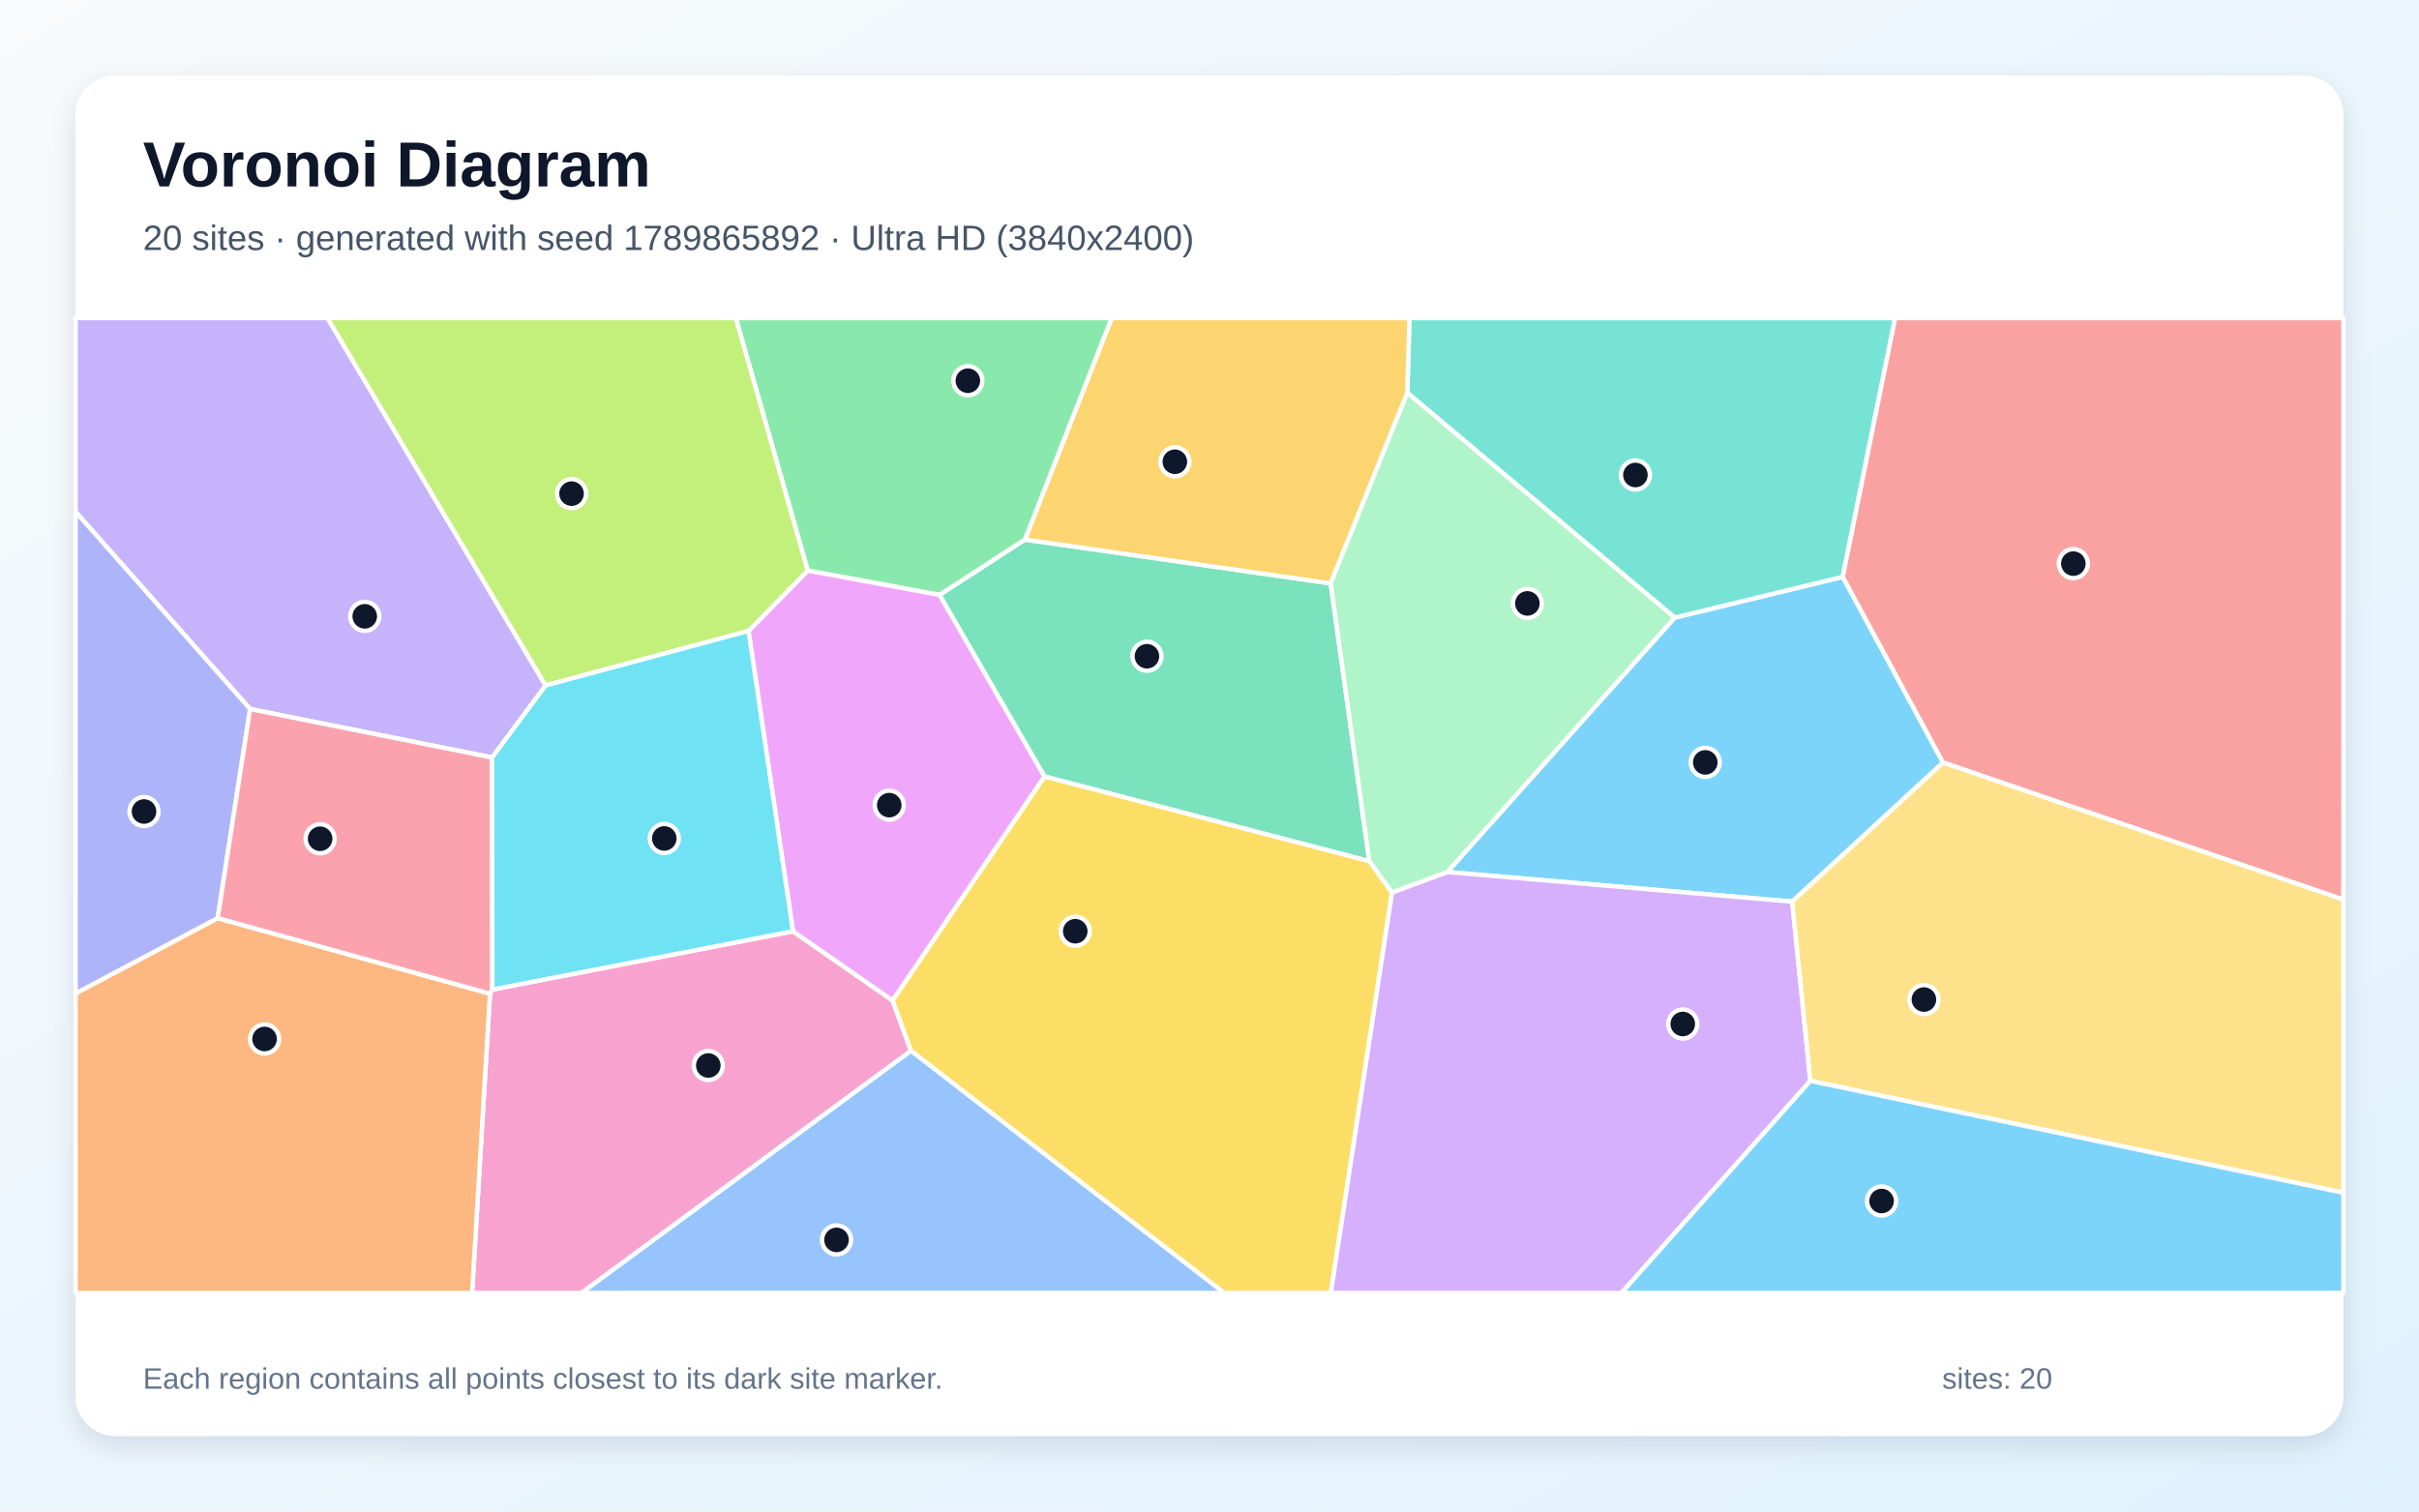
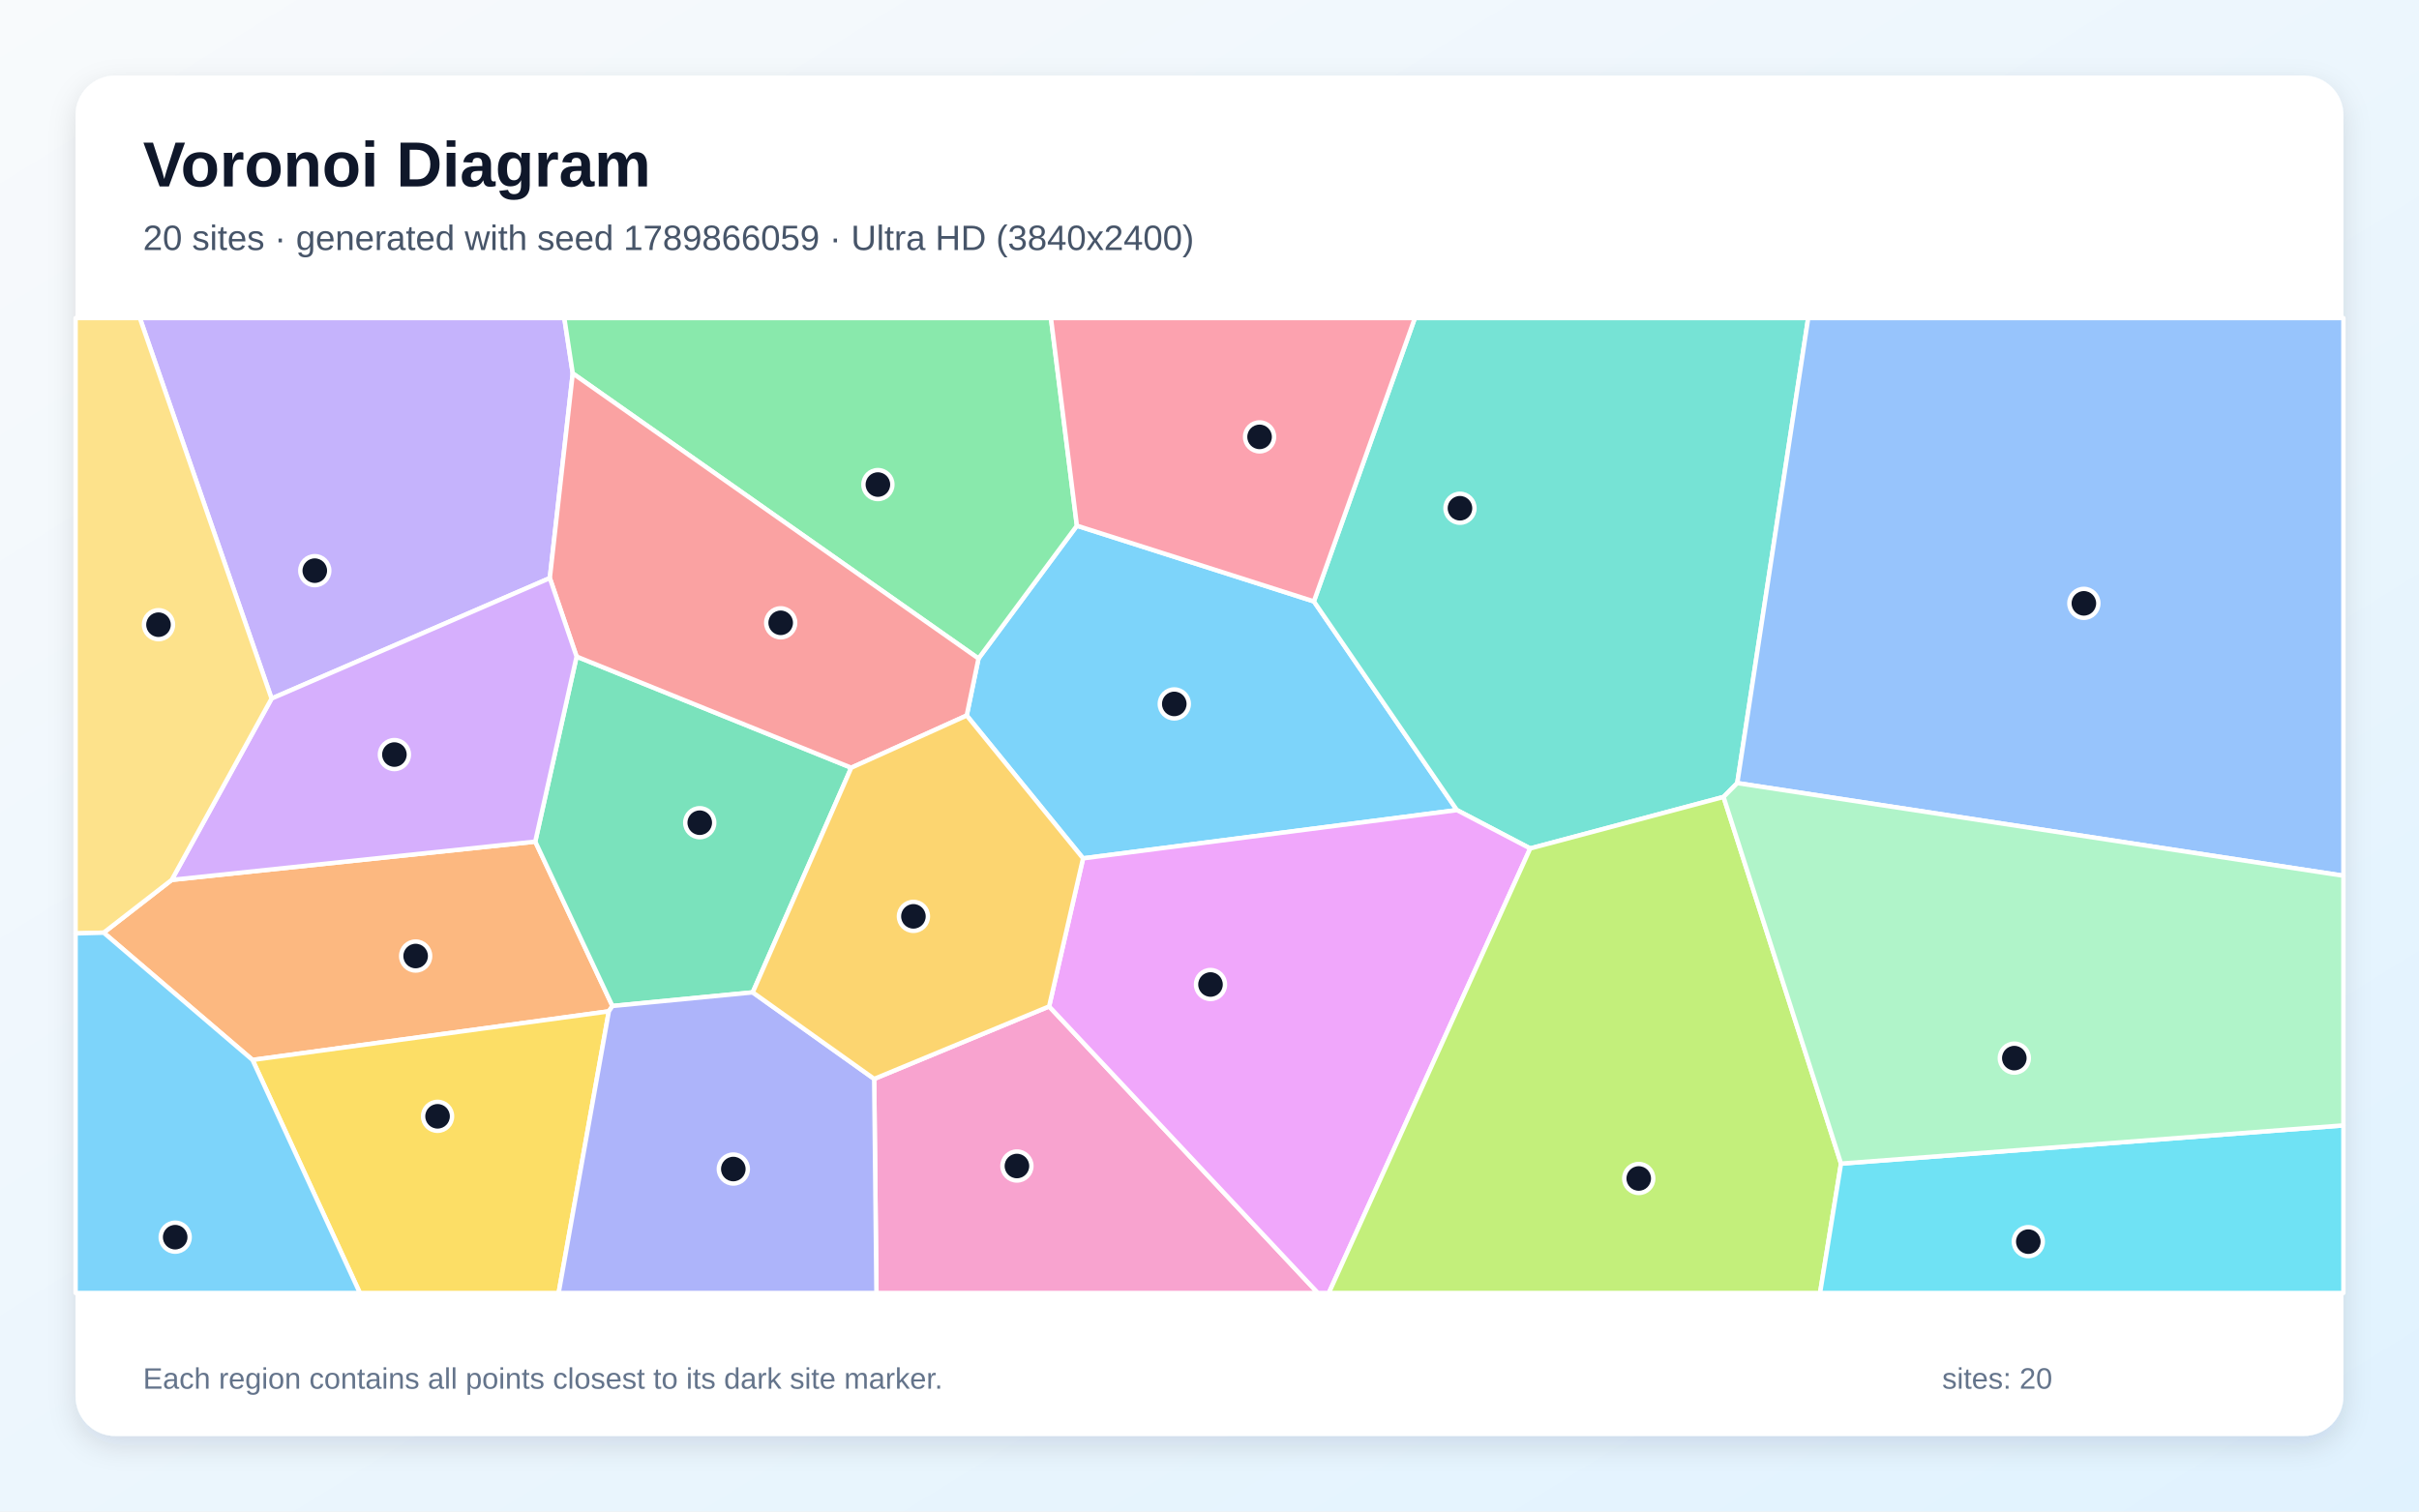
<svg xmlns="http://www.w3.org/2000/svg" width="3840" height="2400" viewBox="0 0 3840 2400" role="img" aria-labelledby="title description">
  <defs>
    <linearGradient id="background" x1="0" y1="0" x2="1" y2="1">
      <stop stop-color="#F8FAFC" />
      <stop offset="1" stop-color="#E0F2FE" />
    </linearGradient>
    <filter id="shadow" x="-5%" y="-5%" width="110%" height="110%">
      <feDropShadow dx="0" dy="15" stdDeviation="22" flood-color="#0F172A" flood-opacity=".12" />
    </filter>
  </defs>
  <rect width="3840" height="2400" fill="url(#background)" />
  <rect x="120" y="120" width="3600" height="2160" rx="63" fill="#FFFFFF" filter="url(#shadow)" />
  <g font-family="Arial, sans-serif">
    <text x="227" y="296" font-size="101" font-weight="700" fill="#0F172A">Voronoi Diagram</text>
-     <text x="227" y="397" font-size="56" fill="#475569">20 sites · generated with seed 1789865892 · Ultra HD (3840x2400)</text>
+     <text x="227" y="397" font-size="56" fill="#475569">20 sites · generated with seed 1789866059 · Ultra HD (3840x2400)</text>
  </g>
  <g stroke="#FFFFFF" stroke-width="7" stroke-linejoin="round">
-     <polygon points="2845.0,1431.6 2297.4,1384.6 2658.4,980.7 2925.2,915.9 3084.5,1210.8" fill="#38BDF8" fill-opacity="0.65" />
-     <polygon points="866.1,1088.4 781.2,1202.8 397.0,1125.8 120.0,812.7 120.0,505.0 519.9,505.0" fill="#A78BFA" fill-opacity="0.65" />
-     <polygon points="777.8,1577.8 781.6,1571.2 1258.8,1478.7 1416.9,1588.5 1446.2,1668.5 923.0,2053.0 749.4,2053.0" fill="#F472B6" fill-opacity="0.65" />
-     <polygon points="120.0,1577.3 345.5,1457.8 777.8,1577.8 749.4,2053.0 120.0,2053.0" fill="#FB923C" fill-opacity="0.65" />
-     <polygon points="1446.2,1668.5 1416.9,1588.5 1658.1,1232.7 2173.7,1367.2 2209.8,1416.9 2112.6,2053.0 1943.4,2053.0" fill="#FACC15" fill-opacity="0.65" />
-     <polygon points="1627.2,856.7 1491.7,944.7 1282.2,906.0 1168.0,505.0 1764.9,505.0" fill="#4ADE80" fill-opacity="0.65" />
-     <polygon points="2925.2,915.9 2658.4,980.7 2234.0,623.7 2237.4,505.0 3008.4,505.0" fill="#2DD4BF" fill-opacity="0.65" />
-     <polygon points="1446.2,1668.5 1943.4,2053.0 923.0,2053.0" fill="#60A5FA" fill-opacity="0.65" />
-     <polygon points="1188.2,1001.8 1282.2,906.0 1491.7,944.7 1658.1,1232.7 1416.9,1588.5 1258.8,1478.7" fill="#E879F9" fill-opacity="0.65" />
-     <polygon points="2173.7,1367.2 1658.1,1232.7 1491.7,944.7 1627.2,856.7 2112.4,926.3" fill="#34D399" fill-opacity="0.65" />
-     <polygon points="3084.5,1210.8 2925.2,915.9 3008.4,505.0 3720.0,505.0 3720.0,1428.5" fill="#F87171" fill-opacity="0.65" />
-     <polygon points="345.5,1457.8 120.0,1577.3 120.0,812.7 397.0,1125.8" fill="#818CF8" fill-opacity="0.65" />
-     <polygon points="2112.4,926.3 1627.2,856.7 1764.9,505.0 2237.4,505.0 2234.0,623.7" fill="#FBBF24" fill-opacity="0.65" />
-     <polygon points="1282.2,906.0 1188.2,1001.8 866.1,1088.4 519.9,505.0 1168.0,505.0" fill="#A3E635" fill-opacity="0.65" />
-     <polygon points="2209.8,1416.9 2297.4,1384.6 2845.0,1431.6 2873.8,1716.2 2573.9,2053.0 2112.6,2053.0" fill="#C084FC" fill-opacity="0.65" />
-     <polygon points="345.5,1457.8 397.0,1125.8 781.2,1202.8 781.6,1571.2 777.8,1577.8" fill="#FB7185" fill-opacity="0.65" />
-     <polygon points="1188.2,1001.8 1258.8,1478.7 781.6,1571.2 781.2,1202.8 866.1,1088.4" fill="#22D3EE" fill-opacity="0.65" />
-     <polygon points="2209.8,1416.9 2173.7,1367.2 2112.4,926.3 2234.0,623.7 2658.4,980.7 2297.4,1384.6" fill="#86EFAC" fill-opacity="0.65" />
-     <polygon points="2873.8,1716.2 2845.0,1431.6 3084.5,1210.8 3720.0,1428.5 3720.0,1893.9" fill="#FCD34D" fill-opacity="0.65" />
-     <polygon points="2873.8,1716.2 3720.0,1893.9 3720.0,2053.0 2573.9,2053.0" fill="#38BDF8" fill-opacity="0.65" />
+     <polygon points="2085.7,954.9 2312.8,1286.3 1719.3,1362.9 1534.6,1136.1 1553.3,1045.6 1709.5,834.7" fill="#38BDF8" fill-opacity="0.65" />
+     <polygon points="909.2,592.9 872.8,917.9 431.1,1109.2 222.0,505.0 895.8,505.0" fill="#A78BFA" fill-opacity="0.65" />
+     <polygon points="1387.7,1713.1 1665.4,1598.0 2092.1,2053.0 1391.3,2053.0" fill="#F472B6" fill-opacity="0.65" />
+     <polygon points="164.6,1480.9 272.6,1397.1 849.7,1336.3 972.2,1597.3 966.5,1605.8 400.9,1683.0" fill="#FB923C" fill-opacity="0.65" />
+     <polygon points="400.9,1683.0 966.5,1605.8 886.8,2053.0 571.3,2053.0" fill="#FACC15" fill-opacity="0.65" />
+     <polygon points="909.2,592.9 895.8,505.0 1668.3,505.0 1709.5,834.7 1553.3,1045.6" fill="#4ADE80" fill-opacity="0.65" />
+     <polygon points="2757.8,1243.4 2736.0,1265.4 2429.1,1347.2 2312.8,1286.3 2085.7,954.9 2246.0,505.0 2870.4,505.0" fill="#2DD4BF" fill-opacity="0.65" />
+     <polygon points="2757.8,1243.4 2870.4,505.0 3720.0,505.0 3720.0,1390.5" fill="#60A5FA" fill-opacity="0.65" />
+     <polygon points="1665.4,1598.0 1719.3,1362.9 2312.8,1286.3 2429.1,1347.2 2109.4,2053.0 2092.1,2053.0" fill="#E879F9" fill-opacity="0.65" />
+     <polygon points="1194.9,1575.7 972.2,1597.3 849.7,1336.3 915.3,1042.5 1351.3,1219.0" fill="#34D399" fill-opacity="0.65" />
+     <polygon points="1351.3,1219.0 915.3,1042.5 872.8,917.9 909.2,592.9 1553.3,1045.6 1534.6,1136.1" fill="#F87171" fill-opacity="0.65" />
+     <polygon points="966.5,1605.8 972.2,1597.3 1194.9,1575.7 1387.7,1713.1 1391.3,2053.0 886.8,2053.0" fill="#818CF8" fill-opacity="0.65" />
+     <polygon points="1194.9,1575.7 1351.3,1219.0 1534.6,1136.1 1719.3,1362.9 1665.4,1598.0 1387.7,1713.1" fill="#FBBF24" fill-opacity="0.65" />
+     <polygon points="2429.1,1347.2 2736.0,1265.4 2922.5,1847.6 2889.2,2053.0 2109.4,2053.0" fill="#A3E635" fill-opacity="0.65" />
+     <polygon points="915.3,1042.5 849.7,1336.3 272.6,1397.1 431.1,1109.2 872.8,917.9" fill="#C084FC" fill-opacity="0.65" />
+     <polygon points="2085.7,954.9 1709.5,834.7 1668.3,505.0 2246.0,505.0" fill="#FB7185" fill-opacity="0.65" />
+     <polygon points="2922.5,1847.6 3720.0,1786.9 3720.0,2053.0 2889.2,2053.0" fill="#22D3EE" fill-opacity="0.65" />
+     <polygon points="2922.5,1847.6 2736.0,1265.4 2757.8,1243.4 3720.0,1390.5 3720.0,1786.9" fill="#86EFAC" fill-opacity="0.65" />
+     <polygon points="272.6,1397.1 164.6,1480.9 120.0,1482.1 120.0,505.0 222.0,505.0 431.1,1109.2" fill="#FCD34D" fill-opacity="0.65" />
+     <polygon points="120.0,1482.1 164.6,1480.9 400.9,1683.0 571.3,2053.0 120.0,2053.0" fill="#38BDF8" fill-opacity="0.65" />
  </g>
  <g>
-     <circle cx="2707.0" cy="1210.5" r="23" fill="#0F172A" stroke="#FFFFFF" stroke-width="7" />
-     <circle cx="579.0" cy="978.6" r="23" fill="#0F172A" stroke="#FFFFFF" stroke-width="7" />
-     <circle cx="1124.4" cy="1691.8" r="23" fill="#0F172A" stroke="#FFFFFF" stroke-width="7" />
-     <circle cx="420.0" cy="1649.7" r="23" fill="#0F172A" stroke="#FFFFFF" stroke-width="7" />
-     <circle cx="1706.9" cy="1478.6" r="23" fill="#0F172A" stroke="#FFFFFF" stroke-width="7" />
-     <circle cx="1536.4" cy="604.5" r="23" fill="#0F172A" stroke="#FFFFFF" stroke-width="7" />
-     <circle cx="2596.1" cy="754.2" r="23" fill="#0F172A" stroke="#FFFFFF" stroke-width="7" />
-     <circle cx="1327.9" cy="1968.7" r="23" fill="#0F172A" stroke="#FFFFFF" stroke-width="7" />
-     <circle cx="1411.6" cy="1278.4" r="23" fill="#0F172A" stroke="#FFFFFF" stroke-width="7" />
-     <circle cx="1820.7" cy="1042.0" r="23" fill="#0F172A" stroke="#FFFFFF" stroke-width="7" />
-     <circle cx="3291.3" cy="894.9" r="23" fill="#0F172A" stroke="#FFFFFF" stroke-width="7" />
-     <circle cx="228.6" cy="1288.5" r="23" fill="#0F172A" stroke="#FFFFFF" stroke-width="7" />
-     <circle cx="1865.0" cy="733.2" r="23" fill="#0F172A" stroke="#FFFFFF" stroke-width="7" />
-     <circle cx="907.3" cy="783.8" r="23" fill="#0F172A" stroke="#FFFFFF" stroke-width="7" />
-     <circle cx="2671.3" cy="1625.9" r="23" fill="#0F172A" stroke="#FFFFFF" stroke-width="7" />
-     <circle cx="508.2" cy="1331.8" r="23" fill="#0F172A" stroke="#FFFFFF" stroke-width="7" />
-     <circle cx="1054.5" cy="1331.3" r="23" fill="#0F172A" stroke="#FFFFFF" stroke-width="7" />
-     <circle cx="2424.6" cy="958.1" r="23" fill="#0F172A" stroke="#FFFFFF" stroke-width="7" />
-     <circle cx="3054.1" cy="1587.1" r="23" fill="#0F172A" stroke="#FFFFFF" stroke-width="7" />
-     <circle cx="2986.9" cy="1907.0" r="23" fill="#0F172A" stroke="#FFFFFF" stroke-width="7" />
+     <circle cx="1864.1" cy="1117.7" r="23" fill="#0F172A" stroke="#FFFFFF" stroke-width="7" />
+     <circle cx="499.7" cy="906.1" r="23" fill="#0F172A" stroke="#FFFFFF" stroke-width="7" />
+     <circle cx="1614.3" cy="1851.4" r="23" fill="#0F172A" stroke="#FFFFFF" stroke-width="7" />
+     <circle cx="659.8" cy="1518.0" r="23" fill="#0F172A" stroke="#FFFFFF" stroke-width="7" />
+     <circle cx="694.6" cy="1772.5" r="23" fill="#0F172A" stroke="#FFFFFF" stroke-width="7" />
+     <circle cx="1393.6" cy="769.4" r="23" fill="#0F172A" stroke="#FFFFFF" stroke-width="7" />
+     <circle cx="2317.6" cy="807.0" r="23" fill="#0F172A" stroke="#FFFFFF" stroke-width="7" />
+     <circle cx="3308.0" cy="958.0" r="23" fill="#0F172A" stroke="#FFFFFF" stroke-width="7" />
+     <circle cx="1921.6" cy="1563.2" r="23" fill="#0F172A" stroke="#FFFFFF" stroke-width="7" />
+     <circle cx="1110.8" cy="1306.3" r="23" fill="#0F172A" stroke="#FFFFFF" stroke-width="7" />
+     <circle cx="1239.3" cy="988.9" r="23" fill="#0F172A" stroke="#FFFFFF" stroke-width="7" />
+     <circle cx="1164.1" cy="1856.2" r="23" fill="#0F172A" stroke="#FFFFFF" stroke-width="7" />
+     <circle cx="1450.0" cy="1455.0" r="23" fill="#0F172A" stroke="#FFFFFF" stroke-width="7" />
+     <circle cx="2601.4" cy="1871.2" r="23" fill="#0F172A" stroke="#FFFFFF" stroke-width="7" />
+     <circle cx="626.1" cy="1198.1" r="23" fill="#0F172A" stroke="#FFFFFF" stroke-width="7" />
+     <circle cx="1999.5" cy="693.7" r="23" fill="#0F172A" stroke="#FFFFFF" stroke-width="7" />
+     <circle cx="3219.8" cy="1971.5" r="23" fill="#0F172A" stroke="#FFFFFF" stroke-width="7" />
+     <circle cx="3197.6" cy="1680.1" r="23" fill="#0F172A" stroke="#FFFFFF" stroke-width="7" />
+     <circle cx="251.6" cy="991.9" r="23" fill="#0F172A" stroke="#FFFFFF" stroke-width="7" />
+     <circle cx="278.1" cy="1964.4" r="23" fill="#0F172A" stroke="#FFFFFF" stroke-width="7" />
  </g>
  <g font-family="Arial, sans-serif" font-size="47" fill="#64748B">
    <text x="227" y="2205">Each region contains all points closest to its dark site marker.</text>
    <text x="3083" y="2205">sites: 20</text>
  </g>
</svg>
